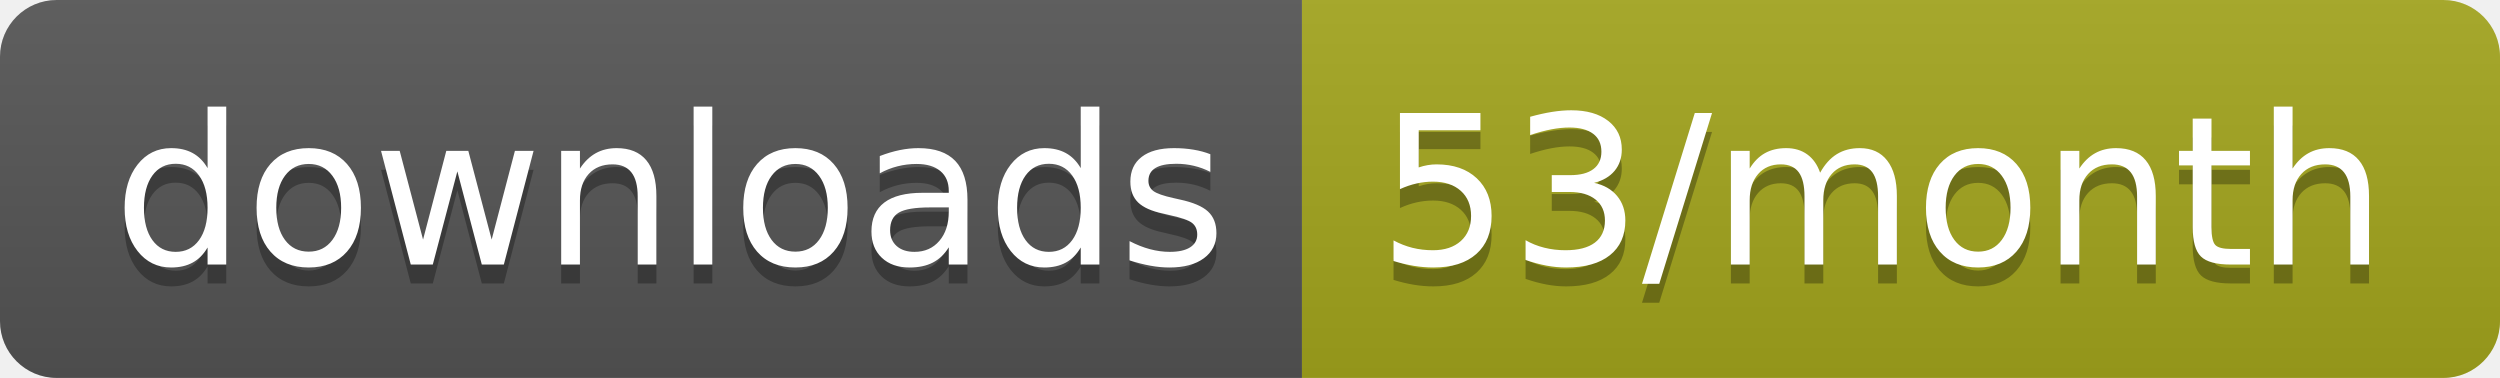
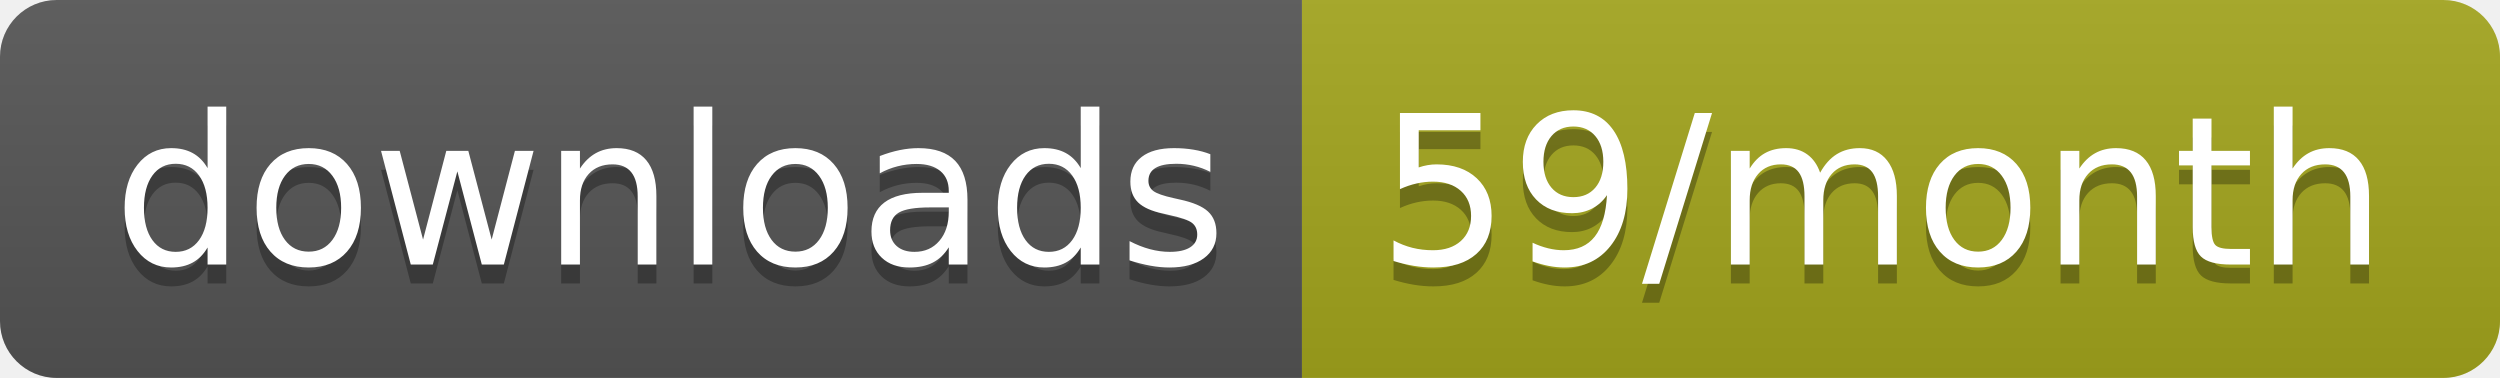
<svg xmlns="http://www.w3.org/2000/svg" width="132.3" height="20">
  <linearGradient id="smooth" x2="0" y2="100%">
    <stop offset="0" stop-color="#bbb" stop-opacity=".1" />
    <stop offset="1" stop-opacity=".1" />
  </linearGradient>
  <clipPath id="round">
    <rect width="132.3" height="20" rx="3" fill="#fff" />
  </clipPath>
  <g clip-path="url(#round)">
    <rect width="68.9" height="20" fill="#555" />
    <rect x="68.9" width="63.4" height="20" fill="#a4a61d" />
    <rect width="132.3" height="20" fill="url(#smooth)" />
  </g>
  <g fill="#fff" text-anchor="middle" font-family="DejaVu Sans,Verdana,Geneva,sans-serif" font-size="110">
    <text x="354.5" y="150" fill="#010101" fill-opacity=".3" transform="scale(0.1)" textLength="589.0" lengthAdjust="spacing">downloads</text>
    <text x="354.5" y="140" transform="scale(0.1)" textLength="589.0" lengthAdjust="spacing">downloads</text>
-     <text x="996" y="150" fill="#010101" fill-opacity=".3" transform="scale(0.1)" textLength="534.0" lengthAdjust="spacing">53/month</text>
-     <text x="996" y="140" transform="scale(0.1)" textLength="534.0" lengthAdjust="spacing">53/month</text>
+     <text x="996" y="150" fill="#010101" fill-opacity=".3" transform="scale(0.1)" textLength="534.0" lengthAdjust="spacing">59/month</text>
+     <text x="996" y="140" transform="scale(0.1)" textLength="534.0" lengthAdjust="spacing">59/month</text>
  </g>
</svg>
